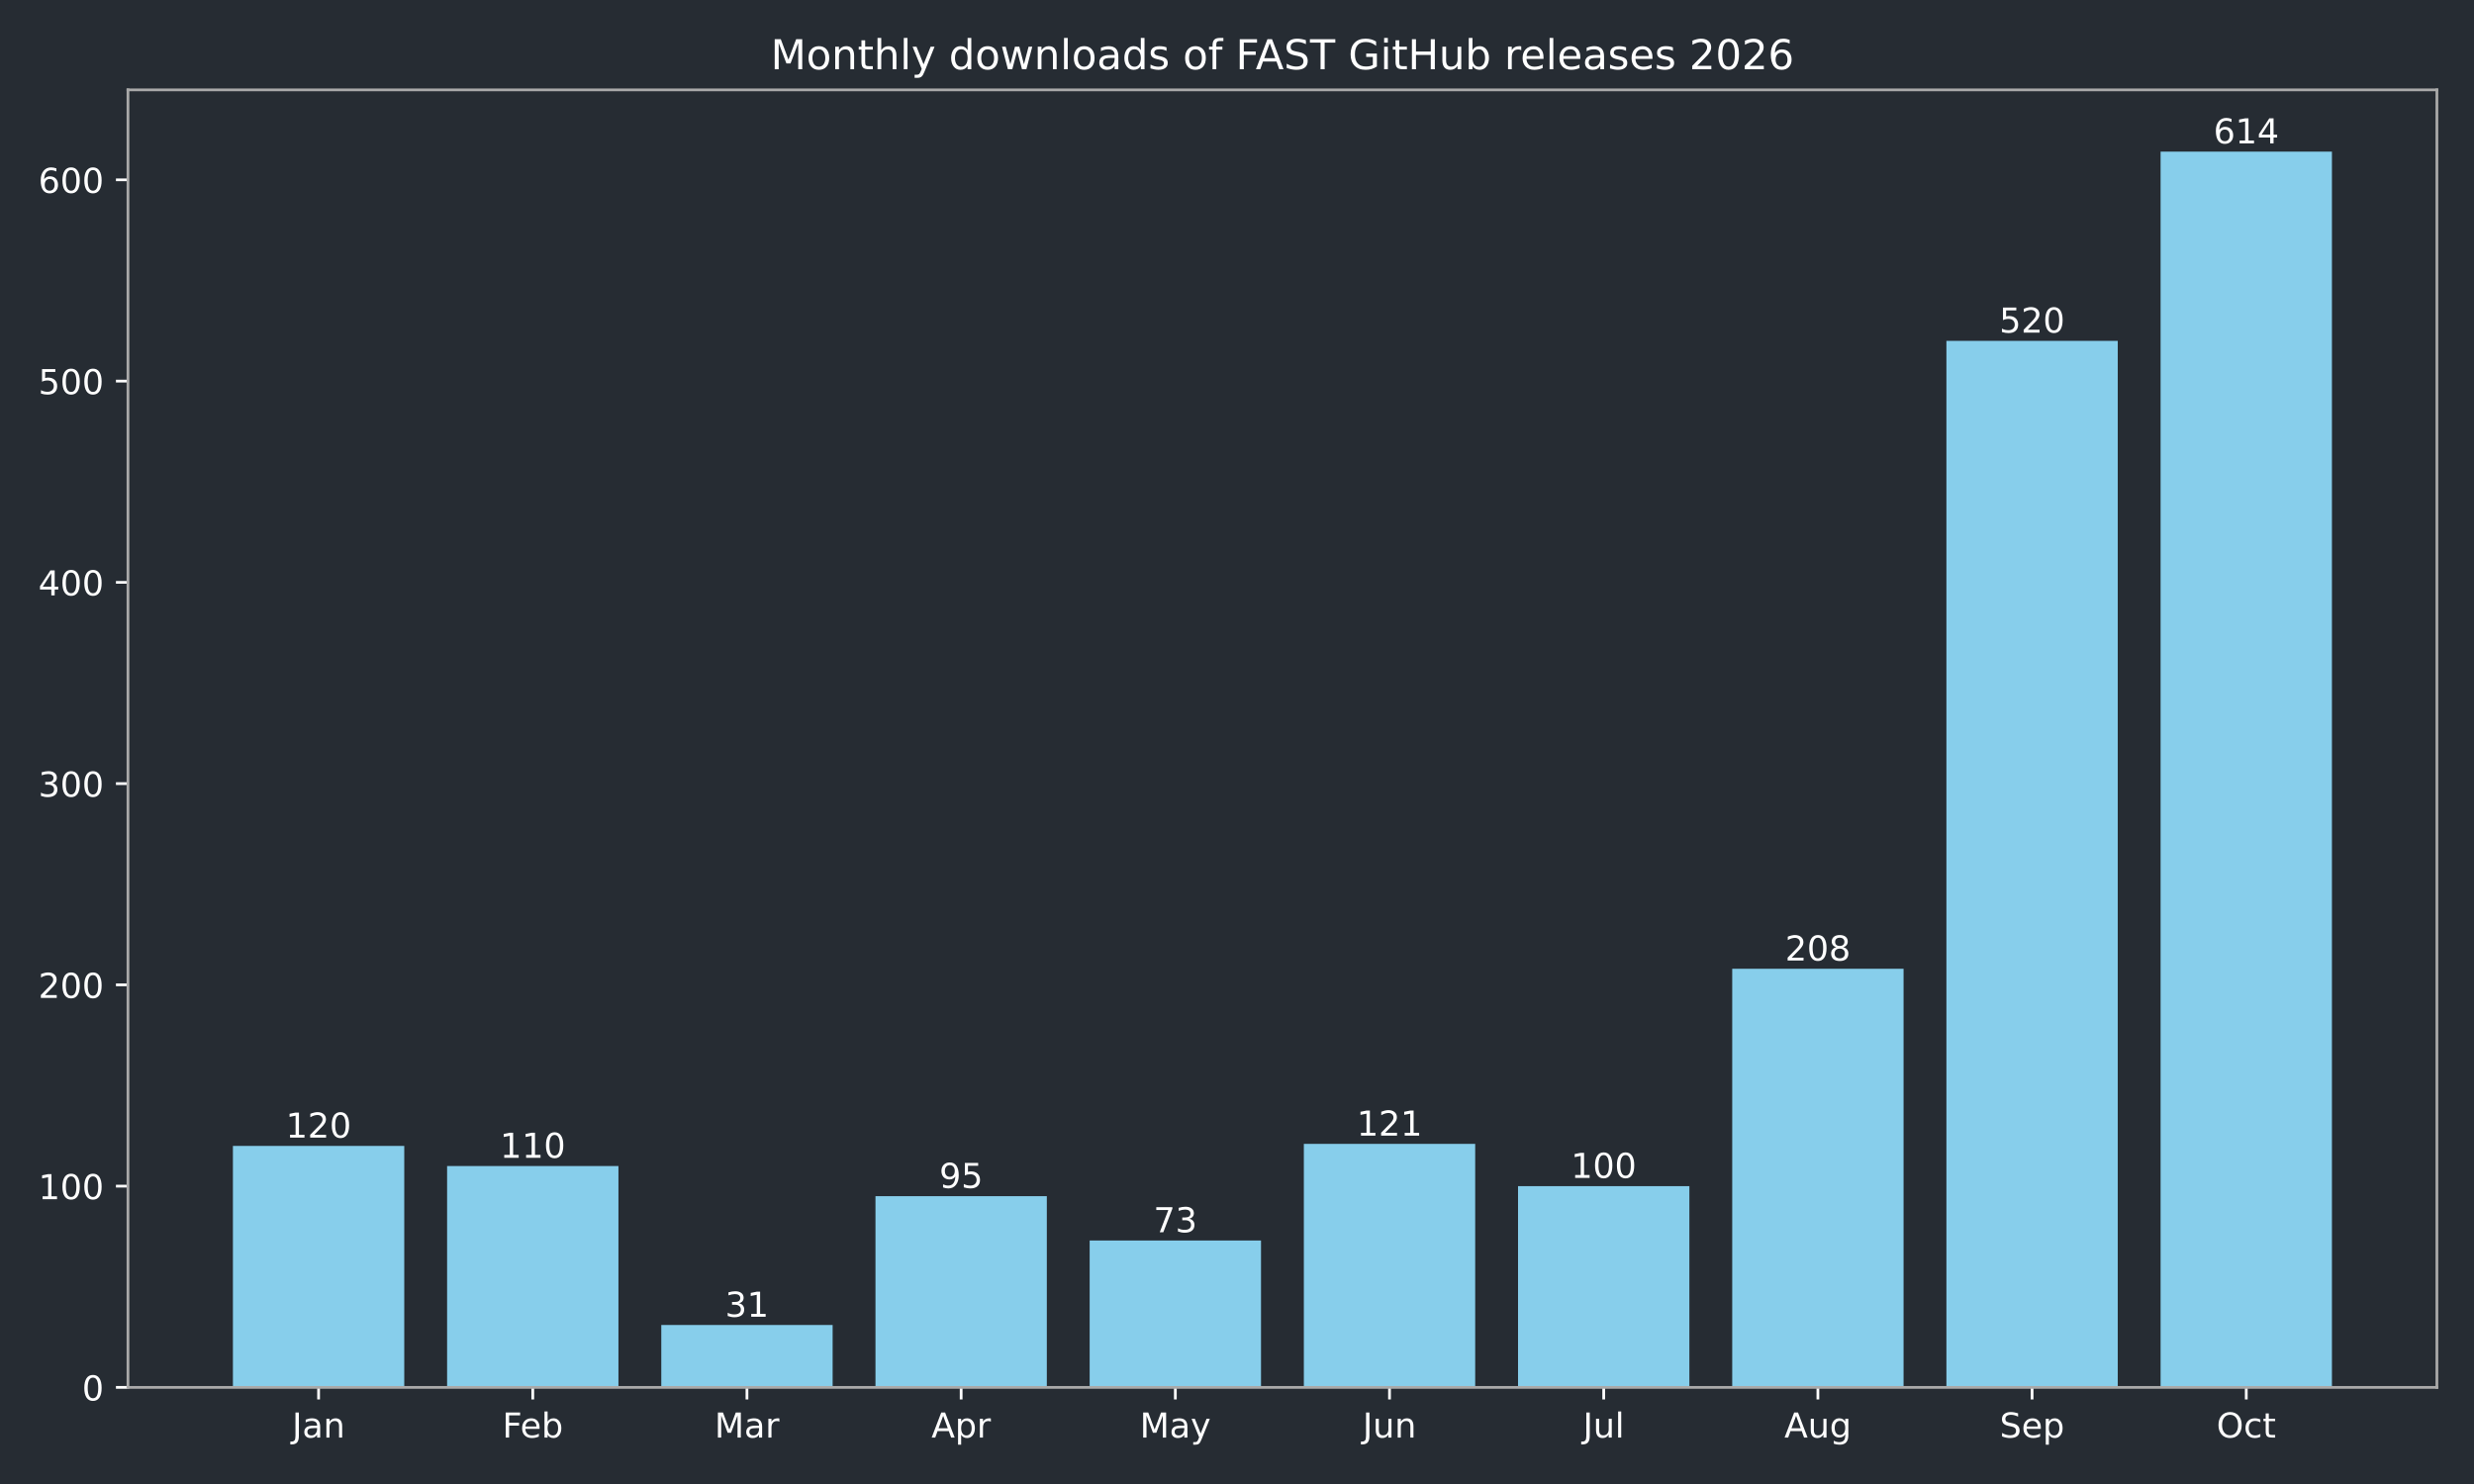
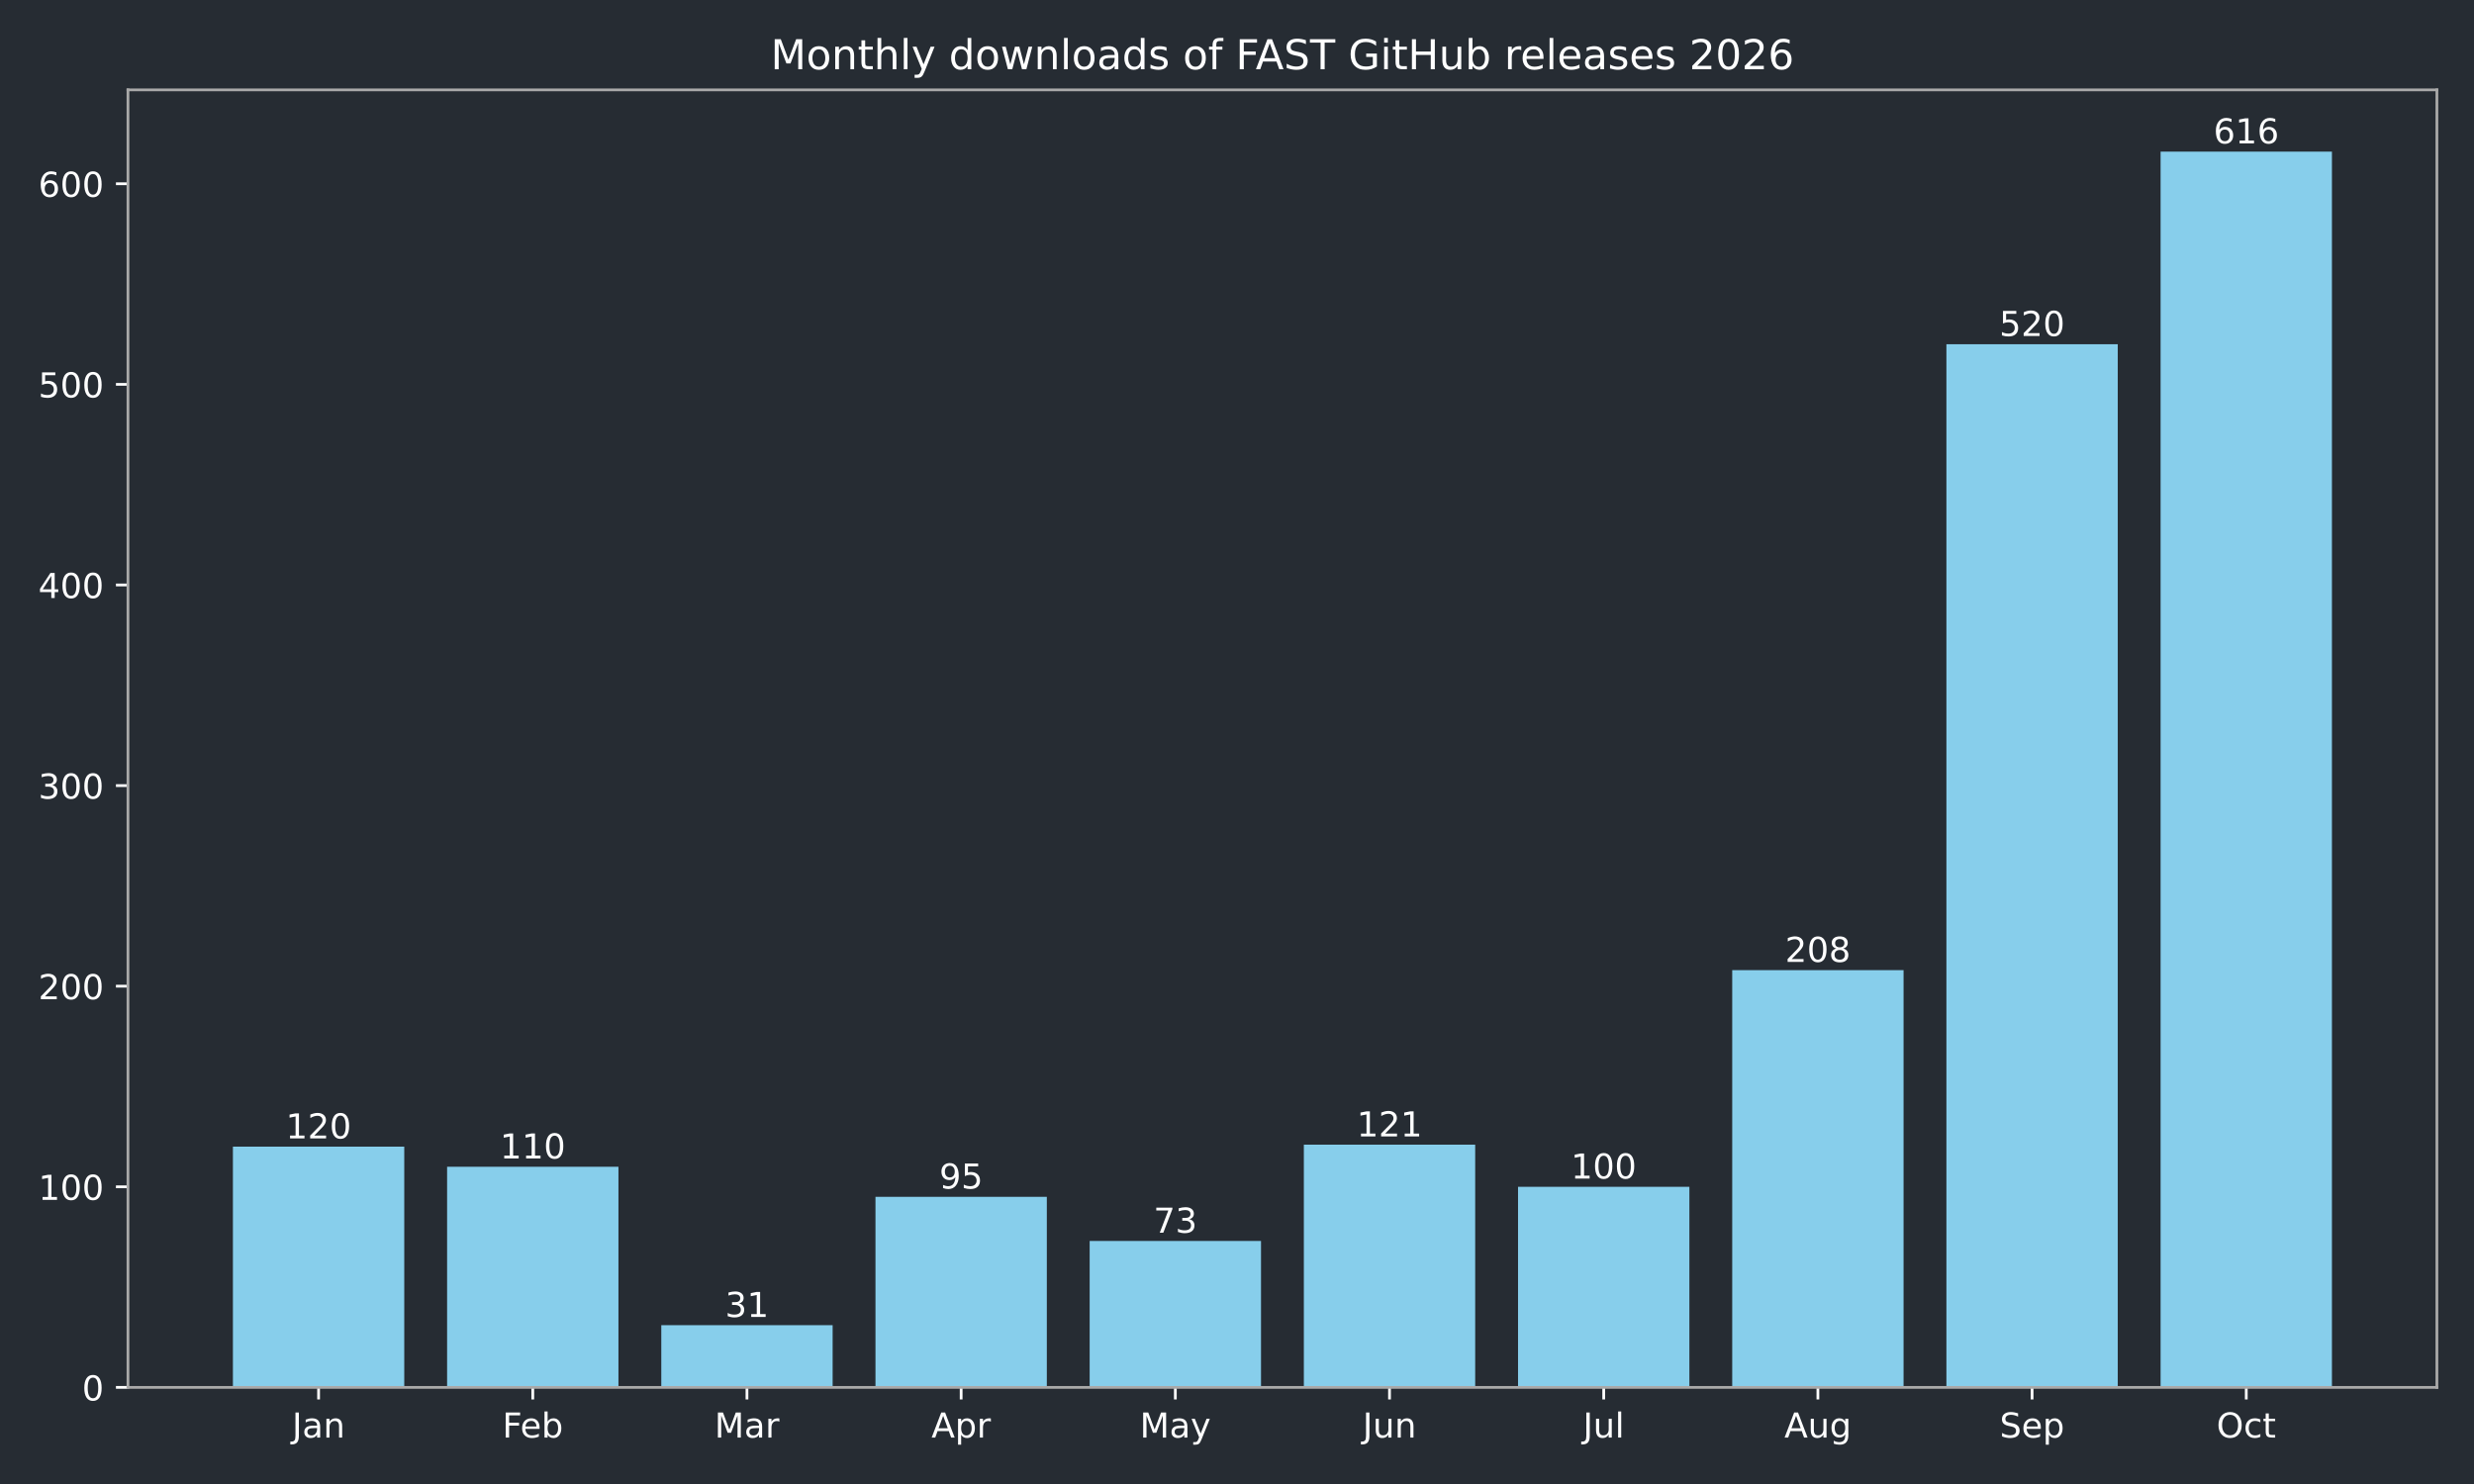
<svg xmlns="http://www.w3.org/2000/svg" xmlns:xlink="http://www.w3.org/1999/xlink" width="720pt" height="432pt" viewBox="0 0 720 432" version="1.1">
  <defs>
    <style type="text/css">*{stroke-linejoin: round; stroke-linecap: butt}</style>
  </defs>
  <g id="figure_1">
    <g id="patch_1">
      <path d="M 0 432  L 720 432  L 720 0  L 0 0  z " style="fill: #262c33" />
    </g>
    <g id="axes_1">
      <g id="patch_2">
        <path d="M 37.24 403.878  L 709.2 403.878  L 709.2 26.16  L 37.24 26.16  z " style="fill: #262c33" />
      </g>
      <g id="patch_3">
-         <path d="M 67.784 403.878  L 117.651 403.878  L 117.651 333.572  L 67.784 333.572  z " clip-path="url(#p5bfa308ddc)" style="fill: #87ceeb" />
+         <path d="M 67.784 403.878  L 117.651 403.878  L 117.651 333.8  L 67.784 333.8  z " clip-path="url(#pf15e84d0ae)" style="fill: #87ceeb" />
      </g>
      <g id="patch_4">
-         <path d="M 130.118 403.878  L 179.985 403.878  L 179.985 339.431  L 130.118 339.431  z " clip-path="url(#p5bfa308ddc)" style="fill: #87ceeb" />
+         <path d="M 130.118 403.878  L 179.985 403.878  L 179.985 339.64  L 130.118 339.64  z " clip-path="url(#pf15e84d0ae)" style="fill: #87ceeb" />
      </g>
      <g id="patch_5">
-         <path d="M 192.452 403.878  L 242.319 403.878  L 242.319 385.715  L 192.452 385.715  z " clip-path="url(#p5bfa308ddc)" style="fill: #87ceeb" />
+         <path d="M 192.452 403.878  L 242.319 403.878  L 242.319 385.774  L 192.452 385.774  z " clip-path="url(#pf15e84d0ae)" style="fill: #87ceeb" />
      </g>
      <g id="patch_6">
-         <path d="M 254.785 403.878  L 304.653 403.878  L 304.653 348.219  L 254.785 348.219  z " clip-path="url(#p5bfa308ddc)" style="fill: #87ceeb" />
+         <path d="M 254.785 403.878  L 304.653 403.878  L 304.653 348.4  L 254.785 348.4  z " clip-path="url(#pf15e84d0ae)" style="fill: #87ceeb" />
      </g>
      <g id="patch_7">
-         <path d="M 317.119 403.878  L 366.987 403.878  L 366.987 361.108  L 317.119 361.108  z " clip-path="url(#p5bfa308ddc)" style="fill: #87ceeb" />
+         <path d="M 317.119 403.878  L 366.987 403.878  L 366.987 361.247  L 317.119 361.247  z " clip-path="url(#pf15e84d0ae)" style="fill: #87ceeb" />
      </g>
      <g id="patch_8">
-         <path d="M 379.453 403.878  L 429.321 403.878  L 429.321 332.986  L 379.453 332.986  z " clip-path="url(#p5bfa308ddc)" style="fill: #87ceeb" />
+         <path d="M 379.453 403.878  L 429.321 403.878  L 429.321 333.216  L 379.453 333.216  z " clip-path="url(#pf15e84d0ae)" style="fill: #87ceeb" />
      </g>
      <g id="patch_9">
-         <path d="M 441.787 403.878  L 491.655 403.878  L 491.655 345.29  L 441.787 345.29  z " clip-path="url(#p5bfa308ddc)" style="fill: #87ceeb" />
+         <path d="M 441.787 403.878  L 491.655 403.878  L 491.655 345.48  L 441.787 345.48  z " clip-path="url(#pf15e84d0ae)" style="fill: #87ceeb" />
      </g>
      <g id="patch_10">
-         <path d="M 504.121 403.878  L 553.988 403.878  L 553.988 282.014  L 504.121 282.014  z " clip-path="url(#p5bfa308ddc)" style="fill: #87ceeb" />
+         <path d="M 504.121 403.878  L 553.988 403.878  L 553.988 282.41  L 504.121 282.41  z " clip-path="url(#pf15e84d0ae)" style="fill: #87ceeb" />
      </g>
      <g id="patch_11">
-         <path d="M 566.455 403.878  L 616.322 403.878  L 616.322 99.219  L 566.455 99.219  z " clip-path="url(#p5bfa308ddc)" style="fill: #87ceeb" />
+         <path d="M 566.455 403.878  L 616.322 403.878  L 616.322 100.209  L 566.455 100.209  z " clip-path="url(#pf15e84d0ae)" style="fill: #87ceeb" />
      </g>
      <g id="patch_12">
-         <path d="M 628.789 403.878  L 678.656 403.878  L 678.656 44.147  L 628.789 44.147  z " clip-path="url(#p5bfa308ddc)" style="fill: #87ceeb" />
+         <path d="M 628.789 403.878  L 678.656 403.878  L 678.656 44.147  L 628.789 44.147  z " clip-path="url(#pf15e84d0ae)" style="fill: #87ceeb" />
      </g>
      <g id="matplotlib.axis_1">
        <g id="xtick_1">
          <g id="line2d_1">
            <defs>
-               <path id="md3851fe94b" d="M 0 0  L 0 3.5  " style="stroke: #ffffff; stroke-width: 0.8" />
+               <path id="mb1609277eb" d="M 0 0  L 0 3.5  " style="stroke: #ffffff; stroke-width: 0.8" />
            </defs>
            <g>
-               <use xlink:href="#md3851fe94b" x="92.717" y="403.878" style="fill: #ffffff; stroke: #ffffff; stroke-width: 0.8" />
+               <use xlink:href="#mb1609277eb" x="92.717" y="403.878" style="fill: #ffffff; stroke: #ffffff; stroke-width: 0.8" />
            </g>
          </g>
          <g id="text_1">
            <g style="fill: #ffffff" transform="translate(85.00941 418.4753) scale(0.1 -0.1)">
              <defs>
                <path id="DejaVuSans-2d" d="M 628 4666  L 1259 4666  L 1259 325  Q 1259 -519 939 -900  Q 619 -1281 -91 -1281  L -331 -1281  L -331 -750  L -134 -750  Q 284 -750 456 -515  Q 628 -281 628 325  L 628 4666  z " transform="scale(0.015625)" />
                <path id="DejaVuSans-44" d="M 2194 1759  Q 1497 1759 1228 1600  Q 959 1441 959 1056  Q 959 750 1161 570  Q 1363 391 1709 391  Q 2188 391 2477 730  Q 2766 1069 2766 1631  L 2766 1759  L 2194 1759  z M 3341 1997  L 3341 0  L 2766 0  L 2766 531  Q 2569 213 2275 61  Q 1981 -91 1556 -91  Q 1019 -91 701 211  Q 384 513 384 1019  Q 384 1609 779 1909  Q 1175 2209 1959 2209  L 2766 2209  L 2766 2266  Q 2766 2663 2505 2880  Q 2244 3097 1772 3097  Q 1472 3097 1187 3025  Q 903 2953 641 2809  L 641 3341  Q 956 3463 1253 3523  Q 1550 3584 1831 3584  Q 2591 3584 2966 3190  Q 3341 2797 3341 1997  z " transform="scale(0.015625)" />
                <path id="DejaVuSans-51" d="M 3513 2113  L 3513 0  L 2938 0  L 2938 2094  Q 2938 2591 2744 2837  Q 2550 3084 2163 3084  Q 1697 3084 1428 2787  Q 1159 2491 1159 1978  L 1159 0  L 581 0  L 581 3500  L 1159 3500  L 1159 2956  Q 1366 3272 1645 3428  Q 1925 3584 2291 3584  Q 2894 3584 3203 3211  Q 3513 2838 3513 2113  z " transform="scale(0.015625)" />
              </defs>
              <use xlink:href="#DejaVuSans-2d" />
              <use xlink:href="#DejaVuSans-44" transform="translate(29.5 0)" />
              <use xlink:href="#DejaVuSans-51" transform="translate(90.78125 0)" />
            </g>
          </g>
        </g>
        <g id="xtick_2">
          <g id="line2d_2">
            <g>
-               <use xlink:href="#md3851fe94b" x="155.051" y="403.878" style="fill: #ffffff; stroke: #ffffff; stroke-width: 0.8" />
+               <use xlink:href="#mb1609277eb" x="155.051" y="403.878" style="fill: #ffffff; stroke: #ffffff; stroke-width: 0.8" />
            </g>
          </g>
          <g id="text_2">
            <g style="fill: #ffffff" transform="translate(146.198 418.4761) scale(0.1 -0.1)">
              <defs>
                <path id="DejaVuSans-29" d="M 628 4666  L 3309 4666  L 3309 4134  L 1259 4134  L 1259 2759  L 3109 2759  L 3109 2228  L 1259 2228  L 1259 0  L 628 0  L 628 4666  z " transform="scale(0.015625)" />
                <path id="DejaVuSans-48" d="M 3597 1894  L 3597 1613  L 953 1613  Q 991 1019 1311 708  Q 1631 397 2203 397  Q 2534 397 2845 478  Q 3156 559 3463 722  L 3463 178  Q 3153 47 2828 -22  Q 2503 -91 2169 -91  Q 1331 -91 842 396  Q 353 884 353 1716  Q 353 2575 817 3079  Q 1281 3584 2069 3584  Q 2775 3584 3186 3129  Q 3597 2675 3597 1894  z M 3022 2063  Q 3016 2534 2758 2815  Q 2500 3097 2075 3097  Q 1594 3097 1305 2825  Q 1016 2553 972 2059  L 3022 2063  z " transform="scale(0.015625)" />
                <path id="DejaVuSans-45" d="M 3116 1747  Q 3116 2381 2855 2742  Q 2594 3103 2138 3103  Q 1681 3103 1420 2742  Q 1159 2381 1159 1747  Q 1159 1113 1420 752  Q 1681 391 2138 391  Q 2594 391 2855 752  Q 3116 1113 3116 1747  z M 1159 2969  Q 1341 3281 1617 3432  Q 1894 3584 2278 3584  Q 2916 3584 3314 3078  Q 3713 2572 3713 1747  Q 3713 922 3314 415  Q 2916 -91 2278 -91  Q 1894 -91 1617 61  Q 1341 213 1159 525  L 1159 0  L 581 0  L 581 4863  L 1159 4863  L 1159 2969  z " transform="scale(0.015625)" />
              </defs>
              <use xlink:href="#DejaVuSans-29" />
              <use xlink:href="#DejaVuSans-48" transform="translate(52.04688 0)" />
              <use xlink:href="#DejaVuSans-45" transform="translate(113.5781 0)" />
            </g>
          </g>
        </g>
        <g id="xtick_3">
          <g id="line2d_3">
            <g>
-               <use xlink:href="#md3851fe94b" x="217.385" y="403.878" style="fill: #ffffff; stroke: #ffffff; stroke-width: 0.8" />
+               <use xlink:href="#mb1609277eb" x="217.385" y="403.878" style="fill: #ffffff; stroke: #ffffff; stroke-width: 0.8" />
            </g>
          </g>
          <g id="text_3">
            <g style="fill: #ffffff" transform="translate(207.9515 418.4753) scale(0.1 -0.1)">
              <defs>
                <path id="DejaVuSans-30" d="M 628 4666  L 1569 4666  L 2759 1491  L 3956 4666  L 4897 4666  L 4897 0  L 4281 0  L 4281 4097  L 3078 897  L 2444 897  L 1241 4097  L 1241 0  L 628 0  L 628 4666  z " transform="scale(0.015625)" />
                <path id="DejaVuSans-55" d="M 2631 2963  Q 2534 3019 2420 3045  Q 2306 3072 2169 3072  Q 1681 3072 1420 2755  Q 1159 2438 1159 1844  L 1159 0  L 581 0  L 581 3500  L 1159 3500  L 1159 2956  Q 1341 3275 1631 3429  Q 1922 3584 2338 3584  Q 2397 3584 2469 3576  Q 2541 3569 2628 3553  L 2631 2963  z " transform="scale(0.015625)" />
              </defs>
              <use xlink:href="#DejaVuSans-30" />
              <use xlink:href="#DejaVuSans-44" transform="translate(86.28125 0)" />
              <use xlink:href="#DejaVuSans-55" transform="translate(147.5625 0)" />
            </g>
          </g>
        </g>
        <g id="xtick_4">
          <g id="line2d_4">
            <g>
-               <use xlink:href="#md3851fe94b" x="279.719" y="403.878" style="fill: #ffffff; stroke: #ffffff; stroke-width: 0.8" />
+               <use xlink:href="#mb1609277eb" x="279.719" y="403.878" style="fill: #ffffff; stroke: #ffffff; stroke-width: 0.8" />
            </g>
          </g>
          <g id="text_4">
            <g style="fill: #ffffff" transform="translate(271.0691 418.4753) scale(0.1 -0.1)">
              <defs>
                <path id="DejaVuSans-24" d="M 2188 4044  L 1331 1722  L 3047 1722  L 2188 4044  z M 1831 4666  L 2547 4666  L 4325 0  L 3669 0  L 3244 1197  L 1141 1197  L 716 0  L 50 0  L 1831 4666  z " transform="scale(0.015625)" />
                <path id="DejaVuSans-53" d="M 1159 525  L 1159 -1331  L 581 -1331  L 581 3500  L 1159 3500  L 1159 2969  Q 1341 3281 1617 3432  Q 1894 3584 2278 3584  Q 2916 3584 3314 3078  Q 3713 2572 3713 1747  Q 3713 922 3314 415  Q 2916 -91 2278 -91  Q 1894 -91 1617 61  Q 1341 213 1159 525  z M 3116 1747  Q 3116 2381 2855 2742  Q 2594 3103 2138 3103  Q 1681 3103 1420 2742  Q 1159 2381 1159 1747  Q 1159 1113 1420 752  Q 1681 391 2138 391  Q 2594 391 2855 752  Q 3116 1113 3116 1747  z " transform="scale(0.015625)" />
              </defs>
              <use xlink:href="#DejaVuSans-24" />
              <use xlink:href="#DejaVuSans-53" transform="translate(68.40625 0)" />
              <use xlink:href="#DejaVuSans-55" transform="translate(131.8906 0)" />
            </g>
          </g>
        </g>
        <g id="xtick_5">
          <g id="line2d_5">
            <g>
-               <use xlink:href="#md3851fe94b" x="342.053" y="403.878" style="fill: #ffffff; stroke: #ffffff; stroke-width: 0.8" />
+               <use xlink:href="#mb1609277eb" x="342.053" y="403.878" style="fill: #ffffff; stroke: #ffffff; stroke-width: 0.8" />
            </g>
          </g>
          <g id="text_5">
            <g style="fill: #ffffff" transform="translate(331.7155 418.4753) scale(0.1 -0.1)">
              <defs>
                <path id="DejaVuSans-5c" d="M 2059 -325  Q 1816 -950 1584 -1140  Q 1353 -1331 966 -1331  L 506 -1331  L 506 -850  L 844 -850  Q 1081 -850 1212 -737  Q 1344 -625 1503 -206  L 1606 56  L 191 3500  L 800 3500  L 1894 763  L 2988 3500  L 3597 3500  L 2059 -325  z " transform="scale(0.015625)" />
              </defs>
              <use xlink:href="#DejaVuSans-30" />
              <use xlink:href="#DejaVuSans-44" transform="translate(86.28125 0)" />
              <use xlink:href="#DejaVuSans-5c" transform="translate(147.5625 0)" />
            </g>
          </g>
        </g>
        <g id="xtick_6">
          <g id="line2d_6">
            <g>
-               <use xlink:href="#md3851fe94b" x="404.387" y="403.878" style="fill: #ffffff; stroke: #ffffff; stroke-width: 0.8" />
+               <use xlink:href="#mb1609277eb" x="404.387" y="403.878" style="fill: #ffffff; stroke: #ffffff; stroke-width: 0.8" />
            </g>
          </g>
          <g id="text_6">
            <g style="fill: #ffffff" transform="translate(396.5745 418.4753) scale(0.1 -0.1)">
              <defs>
                <path id="DejaVuSans-58" d="M 544 1381  L 544 3500  L 1119 3500  L 1119 1403  Q 1119 906 1312 657  Q 1506 409 1894 409  Q 2359 409 2629 706  Q 2900 1003 2900 1516  L 2900 3500  L 3475 3500  L 3475 0  L 2900 0  L 2900 538  Q 2691 219 2414 64  Q 2138 -91 1772 -91  Q 1169 -91 856 284  Q 544 659 544 1381  z M 1991 3584  L 1991 3584  z " transform="scale(0.015625)" />
              </defs>
              <use xlink:href="#DejaVuSans-2d" />
              <use xlink:href="#DejaVuSans-58" transform="translate(29.5 0)" />
              <use xlink:href="#DejaVuSans-51" transform="translate(92.875 0)" />
            </g>
          </g>
        </g>
        <g id="xtick_7">
          <g id="line2d_7">
            <g>
-               <use xlink:href="#md3851fe94b" x="466.721" y="403.878" style="fill: #ffffff; stroke: #ffffff; stroke-width: 0.8" />
+               <use xlink:href="#mb1609277eb" x="466.721" y="403.878" style="fill: #ffffff; stroke: #ffffff; stroke-width: 0.8" />
            </g>
          </g>
          <g id="text_7">
            <g style="fill: #ffffff" transform="translate(460.6881 418.4761) scale(0.1 -0.1)">
              <defs>
                <path id="DejaVuSans-4f" d="M 603 4863  L 1178 4863  L 1178 0  L 603 0  L 603 4863  z " transform="scale(0.015625)" />
              </defs>
              <use xlink:href="#DejaVuSans-2d" />
              <use xlink:href="#DejaVuSans-58" transform="translate(29.5 0)" />
              <use xlink:href="#DejaVuSans-4f" transform="translate(92.875 0)" />
            </g>
          </g>
        </g>
        <g id="xtick_8">
          <g id="line2d_8">
            <g>
-               <use xlink:href="#md3851fe94b" x="529.055" y="403.878" style="fill: #ffffff; stroke: #ffffff; stroke-width: 0.8" />
+               <use xlink:href="#mb1609277eb" x="529.055" y="403.878" style="fill: #ffffff; stroke: #ffffff; stroke-width: 0.8" />
            </g>
          </g>
          <g id="text_8">
            <g style="fill: #ffffff" transform="translate(519.2916 418.4753) scale(0.1 -0.1)">
              <defs>
                <path id="DejaVuSans-4a" d="M 2906 1791  Q 2906 2416 2648 2759  Q 2391 3103 1925 3103  Q 1463 3103 1205 2759  Q 947 2416 947 1791  Q 947 1169 1205 825  Q 1463 481 1925 481  Q 2391 481 2648 825  Q 2906 1169 2906 1791  z M 3481 434  Q 3481 -459 3084 -895  Q 2688 -1331 1869 -1331  Q 1566 -1331 1297 -1286  Q 1028 -1241 775 -1147  L 775 -588  Q 1028 -725 1275 -790  Q 1522 -856 1778 -856  Q 2344 -856 2625 -561  Q 2906 -266 2906 331  L 2906 616  Q 2728 306 2450 153  Q 2172 0 1784 0  Q 1141 0 747 490  Q 353 981 353 1791  Q 353 2603 747 3093  Q 1141 3584 1784 3584  Q 2172 3584 2450 3431  Q 2728 3278 2906 2969  L 2906 3500  L 3481 3500  L 3481 434  z " transform="scale(0.015625)" />
              </defs>
              <use xlink:href="#DejaVuSans-24" />
              <use xlink:href="#DejaVuSans-58" transform="translate(68.40625 0)" />
              <use xlink:href="#DejaVuSans-4a" transform="translate(131.7812 0)" />
            </g>
          </g>
        </g>
        <g id="xtick_9">
          <g id="line2d_9">
            <g>
-               <use xlink:href="#md3851fe94b" x="591.389" y="403.878" style="fill: #ffffff; stroke: #ffffff; stroke-width: 0.8" />
+               <use xlink:href="#mb1609277eb" x="591.389" y="403.878" style="fill: #ffffff; stroke: #ffffff; stroke-width: 0.8" />
            </g>
          </g>
          <g id="text_9">
            <g style="fill: #ffffff" transform="translate(581.9638 418.4753) scale(0.1 -0.1)">
              <defs>
                <path id="DejaVuSans-36" d="M 3425 4513  L 3425 3897  Q 3066 4069 2747 4153  Q 2428 4238 2131 4238  Q 1616 4238 1336 4038  Q 1056 3838 1056 3469  Q 1056 3159 1242 3001  Q 1428 2844 1947 2747  L 2328 2669  Q 3034 2534 3370 2195  Q 3706 1856 3706 1288  Q 3706 609 3251 259  Q 2797 -91 1919 -91  Q 1588 -91 1214 -16  Q 841 59 441 206  L 441 856  Q 825 641 1194 531  Q 1563 422 1919 422  Q 2459 422 2753 634  Q 3047 847 3047 1241  Q 3047 1584 2836 1778  Q 2625 1972 2144 2069  L 1759 2144  Q 1053 2284 737 2584  Q 422 2884 422 3419  Q 422 4038 858 4394  Q 1294 4750 2059 4750  Q 2388 4750 2728 4690  Q 3069 4631 3425 4513  z " transform="scale(0.015625)" />
              </defs>
              <use xlink:href="#DejaVuSans-36" />
              <use xlink:href="#DejaVuSans-48" transform="translate(63.48438 0)" />
              <use xlink:href="#DejaVuSans-53" transform="translate(125.0156 0)" />
            </g>
          </g>
        </g>
        <g id="xtick_10">
          <g id="line2d_10">
            <g>
-               <use xlink:href="#md3851fe94b" x="653.723" y="403.878" style="fill: #ffffff; stroke: #ffffff; stroke-width: 0.8" />
+               <use xlink:href="#mb1609277eb" x="653.723" y="403.878" style="fill: #ffffff; stroke: #ffffff; stroke-width: 0.8" />
            </g>
          </g>
          <g id="text_10">
            <g style="fill: #ffffff" transform="translate(645.0775 418.4753) scale(0.1 -0.1)">
              <defs>
                <path id="DejaVuSans-32" d="M 2522 4238  Q 1834 4238 1429 3725  Q 1025 3213 1025 2328  Q 1025 1447 1429 934  Q 1834 422 2522 422  Q 3209 422 3611 934  Q 4013 1447 4013 2328  Q 4013 3213 3611 3725  Q 3209 4238 2522 4238  z M 2522 4750  Q 3503 4750 4090 4092  Q 4678 3434 4678 2328  Q 4678 1225 4090 567  Q 3503 -91 2522 -91  Q 1538 -91 948 565  Q 359 1222 359 2328  Q 359 3434 948 4092  Q 1538 4750 2522 4750  z " transform="scale(0.015625)" />
                <path id="DejaVuSans-46" d="M 3122 3366  L 3122 2828  Q 2878 2963 2633 3030  Q 2388 3097 2138 3097  Q 1578 3097 1268 2742  Q 959 2388 959 1747  Q 959 1106 1268 751  Q 1578 397 2138 397  Q 2388 397 2633 464  Q 2878 531 3122 666  L 3122 134  Q 2881 22 2623 -34  Q 2366 -91 2075 -91  Q 1284 -91 818 406  Q 353 903 353 1747  Q 353 2603 823 3093  Q 1294 3584 2113 3584  Q 2378 3584 2631 3529  Q 2884 3475 3122 3366  z " transform="scale(0.015625)" />
                <path id="DejaVuSans-57" d="M 1172 4494  L 1172 3500  L 2356 3500  L 2356 3053  L 1172 3053  L 1172 1153  Q 1172 725 1289 603  Q 1406 481 1766 481  L 2356 481  L 2356 0  L 1766 0  Q 1100 0 847 248  Q 594 497 594 1153  L 594 3053  L 172 3053  L 172 3500  L 594 3500  L 594 4494  L 1172 4494  z " transform="scale(0.015625)" />
              </defs>
              <use xlink:href="#DejaVuSans-32" />
              <use xlink:href="#DejaVuSans-46" transform="translate(78.71875 0)" />
              <use xlink:href="#DejaVuSans-57" transform="translate(133.7031 0)" />
            </g>
          </g>
        </g>
      </g>
      <g id="matplotlib.axis_2">
        <g id="ytick_1">
          <g id="line2d_11">
            <defs>
-               <path id="m842e36a431" d="M 0 0  L -3.5 0  " style="stroke: #ffffff; stroke-width: 0.8" />
+               <path id="mb07e98e4e6" d="M 0 0  L -3.5 0  " style="stroke: #ffffff; stroke-width: 0.8" />
            </defs>
            <g>
-               <use xlink:href="#m842e36a431" x="37.24" y="403.878" style="fill: #ffffff; stroke: #ffffff; stroke-width: 0.8" />
+               <use xlink:href="#mb07e98e4e6" x="37.24" y="403.878" style="fill: #ffffff; stroke: #ffffff; stroke-width: 0.8" />
            </g>
          </g>
          <g id="text_11">
            <g style="fill: #ffffff" transform="translate(23.8775 407.6765) scale(0.1 -0.1)">
              <defs>
                <path id="DejaVuSans-13" d="M 2034 4250  Q 1547 4250 1301 3770  Q 1056 3291 1056 2328  Q 1056 1369 1301 889  Q 1547 409 2034 409  Q 2525 409 2770 889  Q 3016 1369 3016 2328  Q 3016 3291 2770 3770  Q 2525 4250 2034 4250  z M 2034 4750  Q 2819 4750 3233 4129  Q 3647 3509 3647 2328  Q 3647 1150 3233 529  Q 2819 -91 2034 -91  Q 1250 -91 836 529  Q 422 1150 422 2328  Q 422 3509 836 4129  Q 1250 4750 2034 4750  z " transform="scale(0.015625)" />
              </defs>
              <use xlink:href="#DejaVuSans-13" />
            </g>
          </g>
        </g>
        <g id="ytick_2">
          <g id="line2d_12">
            <g>
-               <use xlink:href="#m842e36a431" x="37.24" y="345.29" style="fill: #ffffff; stroke: #ffffff; stroke-width: 0.8" />
+               <use xlink:href="#mb07e98e4e6" x="37.24" y="345.48" style="fill: #ffffff; stroke: #ffffff; stroke-width: 0.8" />
            </g>
          </g>
          <g id="text_12">
-             <g style="fill: #ffffff" transform="translate(11.1525 349.0884) scale(0.1 -0.1)">
+             <g style="fill: #ffffff" transform="translate(11.1525 349.2786) scale(0.1 -0.1)">
              <defs>
                <path id="DejaVuSans-14" d="M 794 531  L 1825 531  L 1825 4091  L 703 3866  L 703 4441  L 1819 4666  L 2450 4666  L 2450 531  L 3481 531  L 3481 0  L 794 0  L 794 531  z " transform="scale(0.015625)" />
              </defs>
              <use xlink:href="#DejaVuSans-14" />
              <use xlink:href="#DejaVuSans-13" transform="translate(63.625 0)" />
              <use xlink:href="#DejaVuSans-13" transform="translate(127.25 0)" />
            </g>
          </g>
        </g>
        <g id="ytick_3">
          <g id="line2d_13">
            <g>
-               <use xlink:href="#m842e36a431" x="37.24" y="286.701" style="fill: #ffffff; stroke: #ffffff; stroke-width: 0.8" />
+               <use xlink:href="#mb07e98e4e6" x="37.24" y="287.082" style="fill: #ffffff; stroke: #ffffff; stroke-width: 0.8" />
            </g>
          </g>
          <g id="text_13">
-             <g style="fill: #ffffff" transform="translate(11.1525 290.5002) scale(0.1 -0.1)">
+             <g style="fill: #ffffff" transform="translate(11.1525 290.8807) scale(0.1 -0.1)">
              <defs>
                <path id="DejaVuSans-15" d="M 1228 531  L 3431 531  L 3431 0  L 469 0  L 469 531  Q 828 903 1448 1529  Q 2069 2156 2228 2338  Q 2531 2678 2651 2914  Q 2772 3150 2772 3378  Q 2772 3750 2511 3984  Q 2250 4219 1831 4219  Q 1534 4219 1204 4116  Q 875 4013 500 3803  L 500 4441  Q 881 4594 1212 4672  Q 1544 4750 1819 4750  Q 2544 4750 2975 4387  Q 3406 4025 3406 3419  Q 3406 3131 3298 2873  Q 3191 2616 2906 2266  Q 2828 2175 2409 1742  Q 1991 1309 1228 531  z " transform="scale(0.015625)" />
              </defs>
              <use xlink:href="#DejaVuSans-15" />
              <use xlink:href="#DejaVuSans-13" transform="translate(63.625 0)" />
              <use xlink:href="#DejaVuSans-13" transform="translate(127.25 0)" />
            </g>
          </g>
        </g>
        <g id="ytick_4">
          <g id="line2d_14">
            <g>
-               <use xlink:href="#m842e36a431" x="37.24" y="228.113" style="fill: #ffffff; stroke: #ffffff; stroke-width: 0.8" />
+               <use xlink:href="#mb07e98e4e6" x="37.24" y="228.684" style="fill: #ffffff; stroke: #ffffff; stroke-width: 0.8" />
            </g>
          </g>
          <g id="text_14">
-             <g style="fill: #ffffff" transform="translate(11.1525 231.9121) scale(0.1 -0.1)">
+             <g style="fill: #ffffff" transform="translate(11.1525 232.4828) scale(0.1 -0.1)">
              <defs>
                <path id="DejaVuSans-16" d="M 2597 2516  Q 3050 2419 3304 2112  Q 3559 1806 3559 1356  Q 3559 666 3084 287  Q 2609 -91 1734 -91  Q 1441 -91 1130 -33  Q 819 25 488 141  L 488 750  Q 750 597 1062 519  Q 1375 441 1716 441  Q 2309 441 2620 675  Q 2931 909 2931 1356  Q 2931 1769 2642 2001  Q 2353 2234 1838 2234  L 1294 2234  L 1294 2753  L 1863 2753  Q 2328 2753 2575 2939  Q 2822 3125 2822 3475  Q 2822 3834 2567 4026  Q 2313 4219 1838 4219  Q 1578 4219 1281 4162  Q 984 4106 628 3988  L 628 4550  Q 988 4650 1302 4700  Q 1616 4750 1894 4750  Q 2613 4750 3031 4423  Q 3450 4097 3450 3541  Q 3450 3153 3228 2886  Q 3006 2619 2597 2516  z " transform="scale(0.015625)" />
              </defs>
              <use xlink:href="#DejaVuSans-16" />
              <use xlink:href="#DejaVuSans-13" transform="translate(63.625 0)" />
              <use xlink:href="#DejaVuSans-13" transform="translate(127.25 0)" />
            </g>
          </g>
        </g>
        <g id="ytick_5">
          <g id="line2d_15">
            <g>
-               <use xlink:href="#m842e36a431" x="37.24" y="169.525" style="fill: #ffffff; stroke: #ffffff; stroke-width: 0.8" />
+               <use xlink:href="#mb07e98e4e6" x="37.24" y="170.286" style="fill: #ffffff; stroke: #ffffff; stroke-width: 0.8" />
            </g>
          </g>
          <g id="text_15">
-             <g style="fill: #ffffff" transform="translate(11.1525 173.324) scale(0.1 -0.1)">
+             <g style="fill: #ffffff" transform="translate(11.1525 174.0849) scale(0.1 -0.1)">
              <defs>
                <path id="DejaVuSans-17" d="M 2419 4116  L 825 1625  L 2419 1625  L 2419 4116  z M 2253 4666  L 3047 4666  L 3047 1625  L 3713 1625  L 3713 1100  L 3047 1100  L 3047 0  L 2419 0  L 2419 1100  L 313 1100  L 313 1709  L 2253 4666  z " transform="scale(0.015625)" />
              </defs>
              <use xlink:href="#DejaVuSans-17" />
              <use xlink:href="#DejaVuSans-13" transform="translate(63.625 0)" />
              <use xlink:href="#DejaVuSans-13" transform="translate(127.25 0)" />
            </g>
          </g>
        </g>
        <g id="ytick_6">
          <g id="line2d_16">
            <g>
-               <use xlink:href="#m842e36a431" x="37.24" y="110.937" style="fill: #ffffff; stroke: #ffffff; stroke-width: 0.8" />
+               <use xlink:href="#mb07e98e4e6" x="37.24" y="111.888" style="fill: #ffffff; stroke: #ffffff; stroke-width: 0.8" />
            </g>
          </g>
          <g id="text_16">
-             <g style="fill: #ffffff" transform="translate(11.1525 114.7358) scale(0.1 -0.1)">
+             <g style="fill: #ffffff" transform="translate(11.1525 115.687) scale(0.1 -0.1)">
              <defs>
                <path id="DejaVuSans-18" d="M 691 4666  L 3169 4666  L 3169 4134  L 1269 4134  L 1269 2991  Q 1406 3038 1543 3061  Q 1681 3084 1819 3084  Q 2600 3084 3056 2656  Q 3513 2228 3513 1497  Q 3513 744 3044 326  Q 2575 -91 1722 -91  Q 1428 -91 1123 -41  Q 819 9 494 109  L 494 744  Q 775 591 1075 516  Q 1375 441 1709 441  Q 2250 441 2565 725  Q 2881 1009 2881 1497  Q 2881 1984 2565 2268  Q 2250 2553 1709 2553  Q 1456 2553 1204 2497  Q 953 2441 691 2322  L 691 4666  z " transform="scale(0.015625)" />
              </defs>
              <use xlink:href="#DejaVuSans-18" />
              <use xlink:href="#DejaVuSans-13" transform="translate(63.625 0)" />
              <use xlink:href="#DejaVuSans-13" transform="translate(127.25 0)" />
            </g>
          </g>
        </g>
        <g id="ytick_7">
          <g id="line2d_17">
            <g>
-               <use xlink:href="#m842e36a431" x="37.24" y="52.349" style="fill: #ffffff; stroke: #ffffff; stroke-width: 0.8" />
+               <use xlink:href="#mb07e98e4e6" x="37.24" y="53.49" style="fill: #ffffff; stroke: #ffffff; stroke-width: 0.8" />
            </g>
          </g>
          <g id="text_17">
-             <g style="fill: #ffffff" transform="translate(11.1525 56.14772) scale(0.1 -0.1)">
+             <g style="fill: #ffffff" transform="translate(11.1525 57.28905) scale(0.1 -0.1)">
              <defs>
                <path id="DejaVuSans-19" d="M 2113 2584  Q 1688 2584 1439 2293  Q 1191 2003 1191 1497  Q 1191 994 1439 701  Q 1688 409 2113 409  Q 2538 409 2786 701  Q 3034 994 3034 1497  Q 3034 2003 2786 2293  Q 2538 2584 2113 2584  z M 3366 4563  L 3366 3988  Q 3128 4100 2886 4159  Q 2644 4219 2406 4219  Q 1781 4219 1451 3797  Q 1122 3375 1075 2522  Q 1259 2794 1537 2939  Q 1816 3084 2150 3084  Q 2853 3084 3261 2657  Q 3669 2231 3669 1497  Q 3669 778 3244 343  Q 2819 -91 2113 -91  Q 1303 -91 875 529  Q 447 1150 447 2328  Q 447 3434 972 4092  Q 1497 4750 2381 4750  Q 2619 4750 2861 4703  Q 3103 4656 3366 4563  z " transform="scale(0.015625)" />
              </defs>
              <use xlink:href="#DejaVuSans-19" />
              <use xlink:href="#DejaVuSans-13" transform="translate(63.625 0)" />
              <use xlink:href="#DejaVuSans-13" transform="translate(127.25 0)" />
            </g>
          </g>
        </g>
      </g>
      <g id="patch_13">
        <path d="M 37.24 403.878  L 37.24 26.16  " style="fill: none; stroke: #a9a9a9; stroke-width: 0.8; stroke-linejoin: miter; stroke-linecap: square" />
      </g>
      <g id="patch_14">
        <path d="M 709.2 403.878  L 709.2 26.16  " style="fill: none; stroke: #a9a9a9; stroke-width: 0.8; stroke-linejoin: miter; stroke-linecap: square" />
      </g>
      <g id="patch_15">
        <path d="M 37.24 403.878  L 709.2 403.878  " style="fill: none; stroke: #a9a9a9; stroke-width: 0.8; stroke-linejoin: miter; stroke-linecap: square" />
      </g>
      <g id="patch_16">
        <path d="M 37.24 26.16  L 709.2 26.16  " style="fill: none; stroke: #a9a9a9; stroke-width: 0.8; stroke-linejoin: miter; stroke-linecap: square" />
      </g>
      <g id="text_18">
-         <g style="fill: #ffffff" transform="translate(83.17347 331.1696) scale(0.1 -0.1)">
+         <g style="fill: #ffffff" transform="translate(83.17347 331.3978) scale(0.1 -0.1)">
          <use xlink:href="#DejaVuSans-14" />
          <use xlink:href="#DejaVuSans-15" transform="translate(63.625 0)" />
          <use xlink:href="#DejaVuSans-13" transform="translate(127.25 0)" />
        </g>
      </g>
      <g id="text_19">
-         <g style="fill: #ffffff" transform="translate(145.5074 337.0284) scale(0.1 -0.1)">
+         <g style="fill: #ffffff" transform="translate(145.5074 337.2376) scale(0.1 -0.1)">
          <use xlink:href="#DejaVuSans-14" />
          <use xlink:href="#DejaVuSans-14" transform="translate(63.625 0)" />
          <use xlink:href="#DejaVuSans-13" transform="translate(127.25 0)" />
        </g>
      </g>
      <g id="text_20">
-         <g style="fill: #ffffff" transform="translate(211.0226 383.313) scale(0.1 -0.1)">
+         <g style="fill: #ffffff" transform="translate(211.0226 383.372) scale(0.1 -0.1)">
          <use xlink:href="#DejaVuSans-16" />
          <use xlink:href="#DejaVuSans-14" transform="translate(63.625 0)" />
        </g>
      </g>
      <g id="text_21">
-         <g style="fill: #ffffff" transform="translate(273.3566 345.8166) scale(0.1 -0.1)">
+         <g style="fill: #ffffff" transform="translate(273.3566 345.9973) scale(0.1 -0.1)">
          <defs>
            <path id="DejaVuSans-1c" d="M 703 97  L 703 672  Q 941 559 1184 500  Q 1428 441 1663 441  Q 2288 441 2617 861  Q 2947 1281 2994 2138  Q 2813 1869 2534 1725  Q 2256 1581 1919 1581  Q 1219 1581 811 2004  Q 403 2428 403 3163  Q 403 3881 828 4315  Q 1253 4750 1959 4750  Q 2769 4750 3195 4129  Q 3622 3509 3622 2328  Q 3622 1225 3098 567  Q 2575 -91 1691 -91  Q 1453 -91 1209 -44  Q 966 3 703 97  z M 1959 2075  Q 2384 2075 2632 2365  Q 2881 2656 2881 3163  Q 2881 3666 2632 3958  Q 2384 4250 1959 4250  Q 1534 4250 1286 3958  Q 1038 3666 1038 3163  Q 1038 2656 1286 2365  Q 1534 2075 1959 2075  z " transform="scale(0.015625)" />
          </defs>
          <use xlink:href="#DejaVuSans-1c" />
          <use xlink:href="#DejaVuSans-18" transform="translate(63.625 0)" />
        </g>
      </g>
      <g id="text_22">
-         <g style="fill: #ffffff" transform="translate(335.6905 358.706) scale(0.1 -0.1)">
+         <g style="fill: #ffffff" transform="translate(335.6905 358.8448) scale(0.1 -0.1)">
          <defs>
            <path id="DejaVuSans-1a" d="M 525 4666  L 3525 4666  L 3525 4397  L 1831 0  L 1172 0  L 2766 4134  L 525 4134  L 525 4666  z " transform="scale(0.015625)" />
          </defs>
          <use xlink:href="#DejaVuSans-1a" />
          <use xlink:href="#DejaVuSans-16" transform="translate(63.625 0)" />
        </g>
      </g>
      <g id="text_23">
-         <g style="fill: #ffffff" transform="translate(394.8432 330.5837) scale(0.1 -0.1)">
+         <g style="fill: #ffffff" transform="translate(394.8432 330.8138) scale(0.1 -0.1)">
          <use xlink:href="#DejaVuSans-14" />
          <use xlink:href="#DejaVuSans-15" transform="translate(63.625 0)" />
          <use xlink:href="#DejaVuSans-14" transform="translate(127.25 0)" />
        </g>
      </g>
      <g id="text_24">
-         <g style="fill: #ffffff" transform="translate(457.1772 342.8872) scale(0.1 -0.1)">
+         <g style="fill: #ffffff" transform="translate(457.1772 343.0774) scale(0.1 -0.1)">
          <use xlink:href="#DejaVuSans-14" />
          <use xlink:href="#DejaVuSans-13" transform="translate(63.625 0)" />
          <use xlink:href="#DejaVuSans-13" transform="translate(127.25 0)" />
        </g>
      </g>
      <g id="text_25">
-         <g style="fill: #ffffff" transform="translate(519.5111 279.612) scale(0.1 -0.1)">
+         <g style="fill: #ffffff" transform="translate(519.5111 280.0077) scale(0.1 -0.1)">
          <defs>
            <path id="DejaVuSans-1b" d="M 2034 2216  Q 1584 2216 1326 1975  Q 1069 1734 1069 1313  Q 1069 891 1326 650  Q 1584 409 2034 409  Q 2484 409 2743 651  Q 3003 894 3003 1313  Q 3003 1734 2745 1975  Q 2488 2216 2034 2216  z M 1403 2484  Q 997 2584 770 2862  Q 544 3141 544 3541  Q 544 4100 942 4425  Q 1341 4750 2034 4750  Q 2731 4750 3128 4425  Q 3525 4100 3525 3541  Q 3525 3141 3298 2862  Q 3072 2584 2669 2484  Q 3125 2378 3379 2068  Q 3634 1759 3634 1313  Q 3634 634 3220 271  Q 2806 -91 2034 -91  Q 1263 -91 848 271  Q 434 634 434 1313  Q 434 1759 690 2068  Q 947 2378 1403 2484  z M 1172 3481  Q 1172 3119 1398 2916  Q 1625 2713 2034 2713  Q 2441 2713 2670 2916  Q 2900 3119 2900 3481  Q 2900 3844 2670 4047  Q 2441 4250 2034 4250  Q 1625 4250 1398 4047  Q 1172 3844 1172 3481  z " transform="scale(0.015625)" />
          </defs>
          <use xlink:href="#DejaVuSans-15" />
          <use xlink:href="#DejaVuSans-13" transform="translate(63.625 0)" />
          <use xlink:href="#DejaVuSans-1b" transform="translate(127.25 0)" />
        </g>
      </g>
      <g id="text_26">
-         <g style="fill: #ffffff" transform="translate(581.8451 96.81705) scale(0.1 -0.1)">
+         <g style="fill: #ffffff" transform="translate(581.8451 97.8062) scale(0.1 -0.1)">
          <use xlink:href="#DejaVuSans-18" />
          <use xlink:href="#DejaVuSans-15" transform="translate(63.625 0)" />
          <use xlink:href="#DejaVuSans-13" transform="translate(127.25 0)" />
        </g>
      </g>
      <g id="text_27">
        <g style="fill: #ffffff" transform="translate(644.179 41.74421) scale(0.1 -0.1)">
          <use xlink:href="#DejaVuSans-19" />
          <use xlink:href="#DejaVuSans-14" transform="translate(63.625 0)" />
-           <use xlink:href="#DejaVuSans-17" transform="translate(127.25 0)" />
+           <use xlink:href="#DejaVuSans-19" transform="translate(127.25 0)" />
        </g>
      </g>
      <g id="text_28">
        <g style="fill: #ffffff" transform="translate(224.2869 20.16) scale(0.12 -0.12)">
          <defs>
            <path id="DejaVuSans-52" d="M 1959 3097  Q 1497 3097 1228 2736  Q 959 2375 959 1747  Q 959 1119 1226 758  Q 1494 397 1959 397  Q 2419 397 2687 759  Q 2956 1122 2956 1747  Q 2956 2369 2687 2733  Q 2419 3097 1959 3097  z M 1959 3584  Q 2709 3584 3137 3096  Q 3566 2609 3566 1747  Q 3566 888 3137 398  Q 2709 -91 1959 -91  Q 1206 -91 779 398  Q 353 888 353 1747  Q 353 2609 779 3096  Q 1206 3584 1959 3584  z " transform="scale(0.015625)" />
            <path id="DejaVuSans-4b" d="M 3513 2113  L 3513 0  L 2938 0  L 2938 2094  Q 2938 2591 2744 2837  Q 2550 3084 2163 3084  Q 1697 3084 1428 2787  Q 1159 2491 1159 1978  L 1159 0  L 581 0  L 581 4863  L 1159 4863  L 1159 2956  Q 1366 3272 1645 3428  Q 1925 3584 2291 3584  Q 2894 3584 3203 3211  Q 3513 2838 3513 2113  z " transform="scale(0.015625)" />
            <path id="DejaVuSans-3" transform="scale(0.015625)" />
            <path id="DejaVuSans-47" d="M 2906 2969  L 2906 4863  L 3481 4863  L 3481 0  L 2906 0  L 2906 525  Q 2725 213 2448 61  Q 2172 -91 1784 -91  Q 1150 -91 751 415  Q 353 922 353 1747  Q 353 2572 751 3078  Q 1150 3584 1784 3584  Q 2172 3584 2448 3432  Q 2725 3281 2906 2969  z M 947 1747  Q 947 1113 1208 752  Q 1469 391 1925 391  Q 2381 391 2643 752  Q 2906 1113 2906 1747  Q 2906 2381 2643 2742  Q 2381 3103 1925 3103  Q 1469 3103 1208 2742  Q 947 2381 947 1747  z " transform="scale(0.015625)" />
            <path id="DejaVuSans-5a" d="M 269 3500  L 844 3500  L 1563 769  L 2278 3500  L 2956 3500  L 3675 769  L 4391 3500  L 4966 3500  L 4050 0  L 3372 0  L 2619 2869  L 1863 0  L 1184 0  L 269 3500  z " transform="scale(0.015625)" />
            <path id="DejaVuSans-56" d="M 2834 3397  L 2834 2853  Q 2591 2978 2328 3040  Q 2066 3103 1784 3103  Q 1356 3103 1142 2972  Q 928 2841 928 2578  Q 928 2378 1081 2264  Q 1234 2150 1697 2047  L 1894 2003  Q 2506 1872 2764 1633  Q 3022 1394 3022 966  Q 3022 478 2636 193  Q 2250 -91 1575 -91  Q 1294 -91 989 -36  Q 684 19 347 128  L 347 722  Q 666 556 975 473  Q 1284 391 1588 391  Q 1994 391 2212 530  Q 2431 669 2431 922  Q 2431 1156 2273 1281  Q 2116 1406 1581 1522  L 1381 1569  Q 847 1681 609 1914  Q 372 2147 372 2553  Q 372 3047 722 3315  Q 1072 3584 1716 3584  Q 2034 3584 2315 3537  Q 2597 3491 2834 3397  z " transform="scale(0.015625)" />
            <path id="DejaVuSans-49" d="M 2375 4863  L 2375 4384  L 1825 4384  Q 1516 4384 1395 4259  Q 1275 4134 1275 3809  L 1275 3500  L 2222 3500  L 2222 3053  L 1275 3053  L 1275 0  L 697 0  L 697 3053  L 147 3053  L 147 3500  L 697 3500  L 697 3744  Q 697 4328 969 4595  Q 1241 4863 1831 4863  L 2375 4863  z " transform="scale(0.015625)" />
            <path id="DejaVuSans-37" d="M -19 4666  L 3928 4666  L 3928 4134  L 2272 4134  L 2272 0  L 1638 0  L 1638 4134  L -19 4134  L -19 4666  z " transform="scale(0.015625)" />
            <path id="DejaVuSans-2a" d="M 3809 666  L 3809 1919  L 2778 1919  L 2778 2438  L 4434 2438  L 4434 434  Q 4069 175 3628 42  Q 3188 -91 2688 -91  Q 1594 -91 976 548  Q 359 1188 359 2328  Q 359 3472 976 4111  Q 1594 4750 2688 4750  Q 3144 4750 3555 4637  Q 3966 4525 4313 4306  L 4313 3634  Q 3963 3931 3569 4081  Q 3175 4231 2741 4231  Q 1884 4231 1454 3753  Q 1025 3275 1025 2328  Q 1025 1384 1454 906  Q 1884 428 2741 428  Q 3075 428 3337 486  Q 3600 544 3809 666  z " transform="scale(0.015625)" />
            <path id="DejaVuSans-4c" d="M 603 3500  L 1178 3500  L 1178 0  L 603 0  L 603 3500  z M 603 4863  L 1178 4863  L 1178 4134  L 603 4134  L 603 4863  z " transform="scale(0.015625)" />
            <path id="DejaVuSans-2b" d="M 628 4666  L 1259 4666  L 1259 2753  L 3553 2753  L 3553 4666  L 4184 4666  L 4184 0  L 3553 0  L 3553 2222  L 1259 2222  L 1259 0  L 628 0  L 628 4666  z " transform="scale(0.015625)" />
          </defs>
          <use xlink:href="#DejaVuSans-30" />
          <use xlink:href="#DejaVuSans-52" transform="translate(86.28125 0)" />
          <use xlink:href="#DejaVuSans-51" transform="translate(147.4688 0)" />
          <use xlink:href="#DejaVuSans-57" transform="translate(210.8438 0)" />
          <use xlink:href="#DejaVuSans-4b" transform="translate(250.0469 0)" />
          <use xlink:href="#DejaVuSans-4f" transform="translate(313.4219 0)" />
          <use xlink:href="#DejaVuSans-5c" transform="translate(341.2031 0)" />
          <use xlink:href="#DejaVuSans-3" transform="translate(400.3906 0)" />
          <use xlink:href="#DejaVuSans-47" transform="translate(432.1719 0)" />
          <use xlink:href="#DejaVuSans-52" transform="translate(495.6562 0)" />
          <use xlink:href="#DejaVuSans-5a" transform="translate(556.8438 0)" />
          <use xlink:href="#DejaVuSans-51" transform="translate(638.625 0)" />
          <use xlink:href="#DejaVuSans-4f" transform="translate(702 0)" />
          <use xlink:href="#DejaVuSans-52" transform="translate(729.7812 0)" />
          <use xlink:href="#DejaVuSans-44" transform="translate(790.9688 0)" />
          <use xlink:href="#DejaVuSans-47" transform="translate(852.25 0)" />
          <use xlink:href="#DejaVuSans-56" transform="translate(915.7344 0)" />
          <use xlink:href="#DejaVuSans-3" transform="translate(967.8281 0)" />
          <use xlink:href="#DejaVuSans-52" transform="translate(999.6094 0)" />
          <use xlink:href="#DejaVuSans-49" transform="translate(1060.797 0)" />
          <use xlink:href="#DejaVuSans-3" transform="translate(1096 0)" />
          <use xlink:href="#DejaVuSans-29" transform="translate(1127.781 0)" />
          <use xlink:href="#DejaVuSans-24" transform="translate(1176.125 0)" />
          <use xlink:href="#DejaVuSans-36" transform="translate(1244.531 0)" />
          <use xlink:href="#DejaVuSans-37" transform="translate(1308.016 0)" />
          <use xlink:href="#DejaVuSans-3" transform="translate(1369.094 0)" />
          <use xlink:href="#DejaVuSans-2a" transform="translate(1400.875 0)" />
          <use xlink:href="#DejaVuSans-4c" transform="translate(1478.359 0)" />
          <use xlink:href="#DejaVuSans-57" transform="translate(1506.141 0)" />
          <use xlink:href="#DejaVuSans-2b" transform="translate(1545.344 0)" />
          <use xlink:href="#DejaVuSans-58" transform="translate(1620.547 0)" />
          <use xlink:href="#DejaVuSans-45" transform="translate(1683.922 0)" />
          <use xlink:href="#DejaVuSans-3" transform="translate(1747.406 0)" />
          <use xlink:href="#DejaVuSans-55" transform="translate(1779.188 0)" />
          <use xlink:href="#DejaVuSans-48" transform="translate(1818.094 0)" />
          <use xlink:href="#DejaVuSans-4f" transform="translate(1879.625 0)" />
          <use xlink:href="#DejaVuSans-48" transform="translate(1907.406 0)" />
          <use xlink:href="#DejaVuSans-44" transform="translate(1968.938 0)" />
          <use xlink:href="#DejaVuSans-56" transform="translate(2030.219 0)" />
          <use xlink:href="#DejaVuSans-48" transform="translate(2082.312 0)" />
          <use xlink:href="#DejaVuSans-56" transform="translate(2143.844 0)" />
          <use xlink:href="#DejaVuSans-3" transform="translate(2195.938 0)" />
          <use xlink:href="#DejaVuSans-15" transform="translate(2227.719 0)" />
          <use xlink:href="#DejaVuSans-13" transform="translate(2291.344 0)" />
          <use xlink:href="#DejaVuSans-15" transform="translate(2354.969 0)" />
          <use xlink:href="#DejaVuSans-19" transform="translate(2418.594 0)" />
        </g>
      </g>
    </g>
  </g>
  <defs>
-     <clipPath id="p5bfa308ddc">
+     <clipPath id="pf15e84d0ae">
      <rect x="37.24" y="26.16" width="671.96" height="377.718" />
    </clipPath>
  </defs>
</svg>
